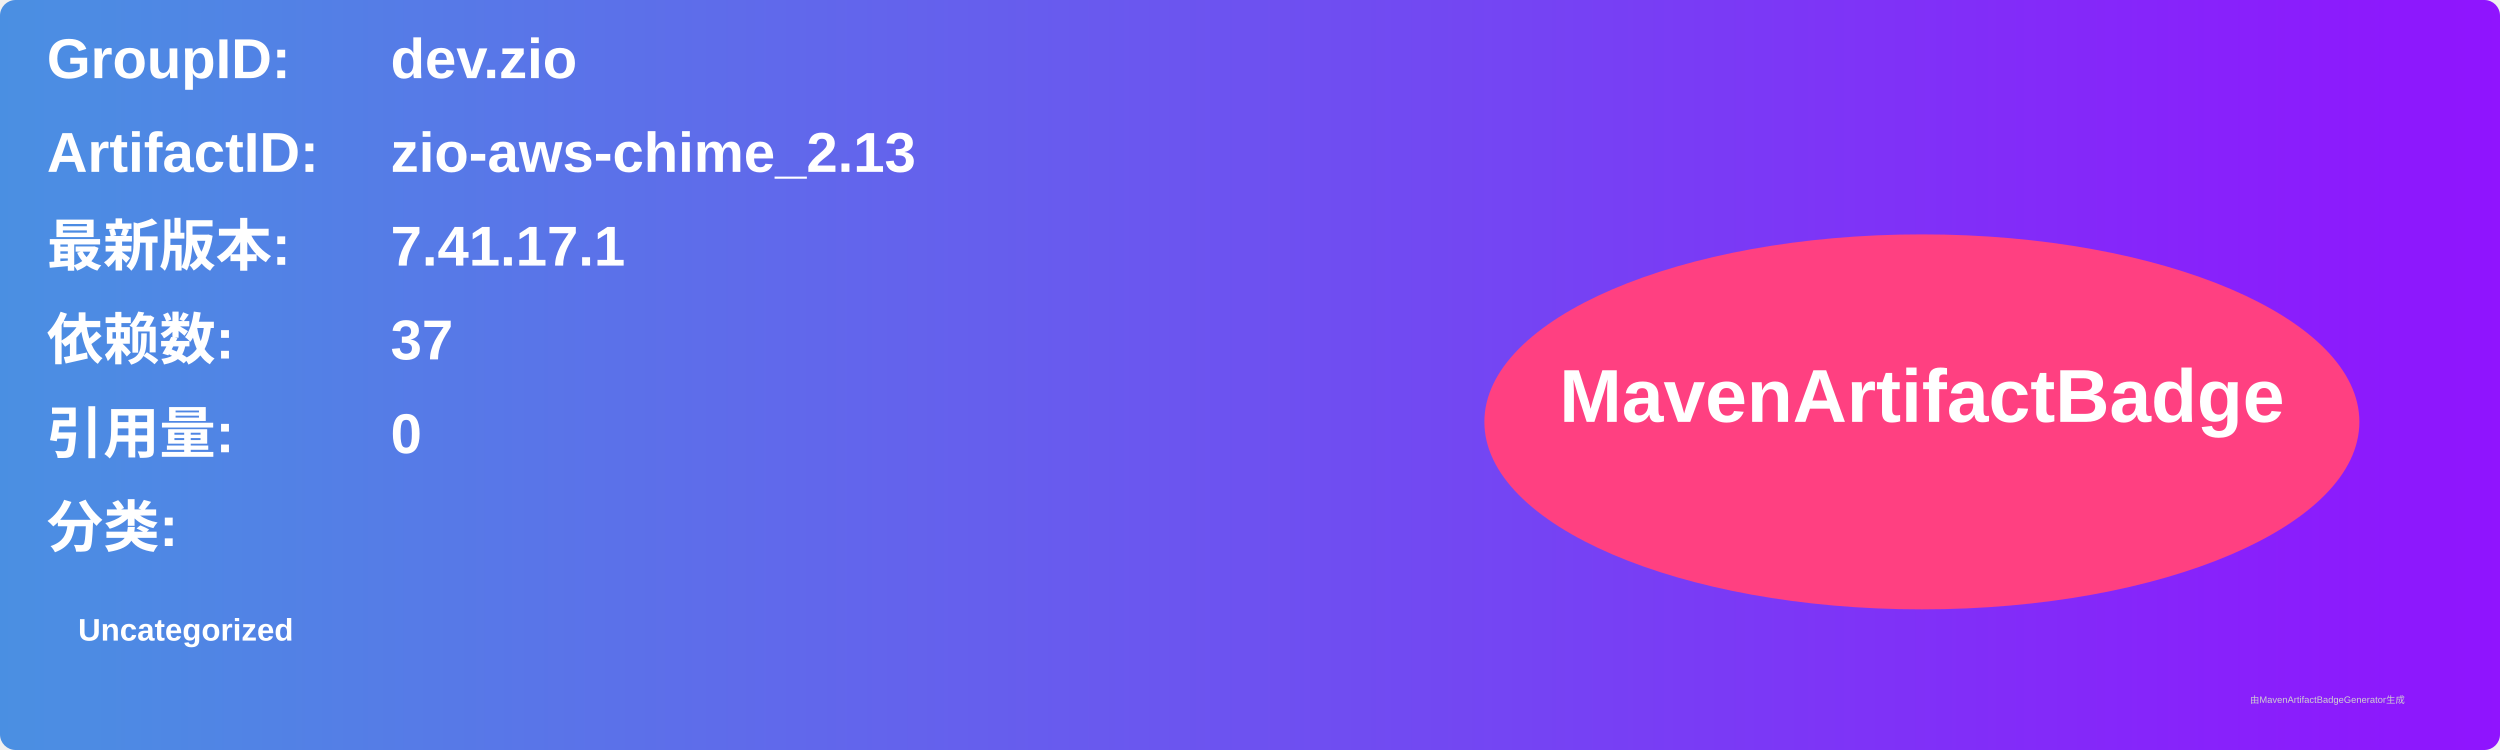
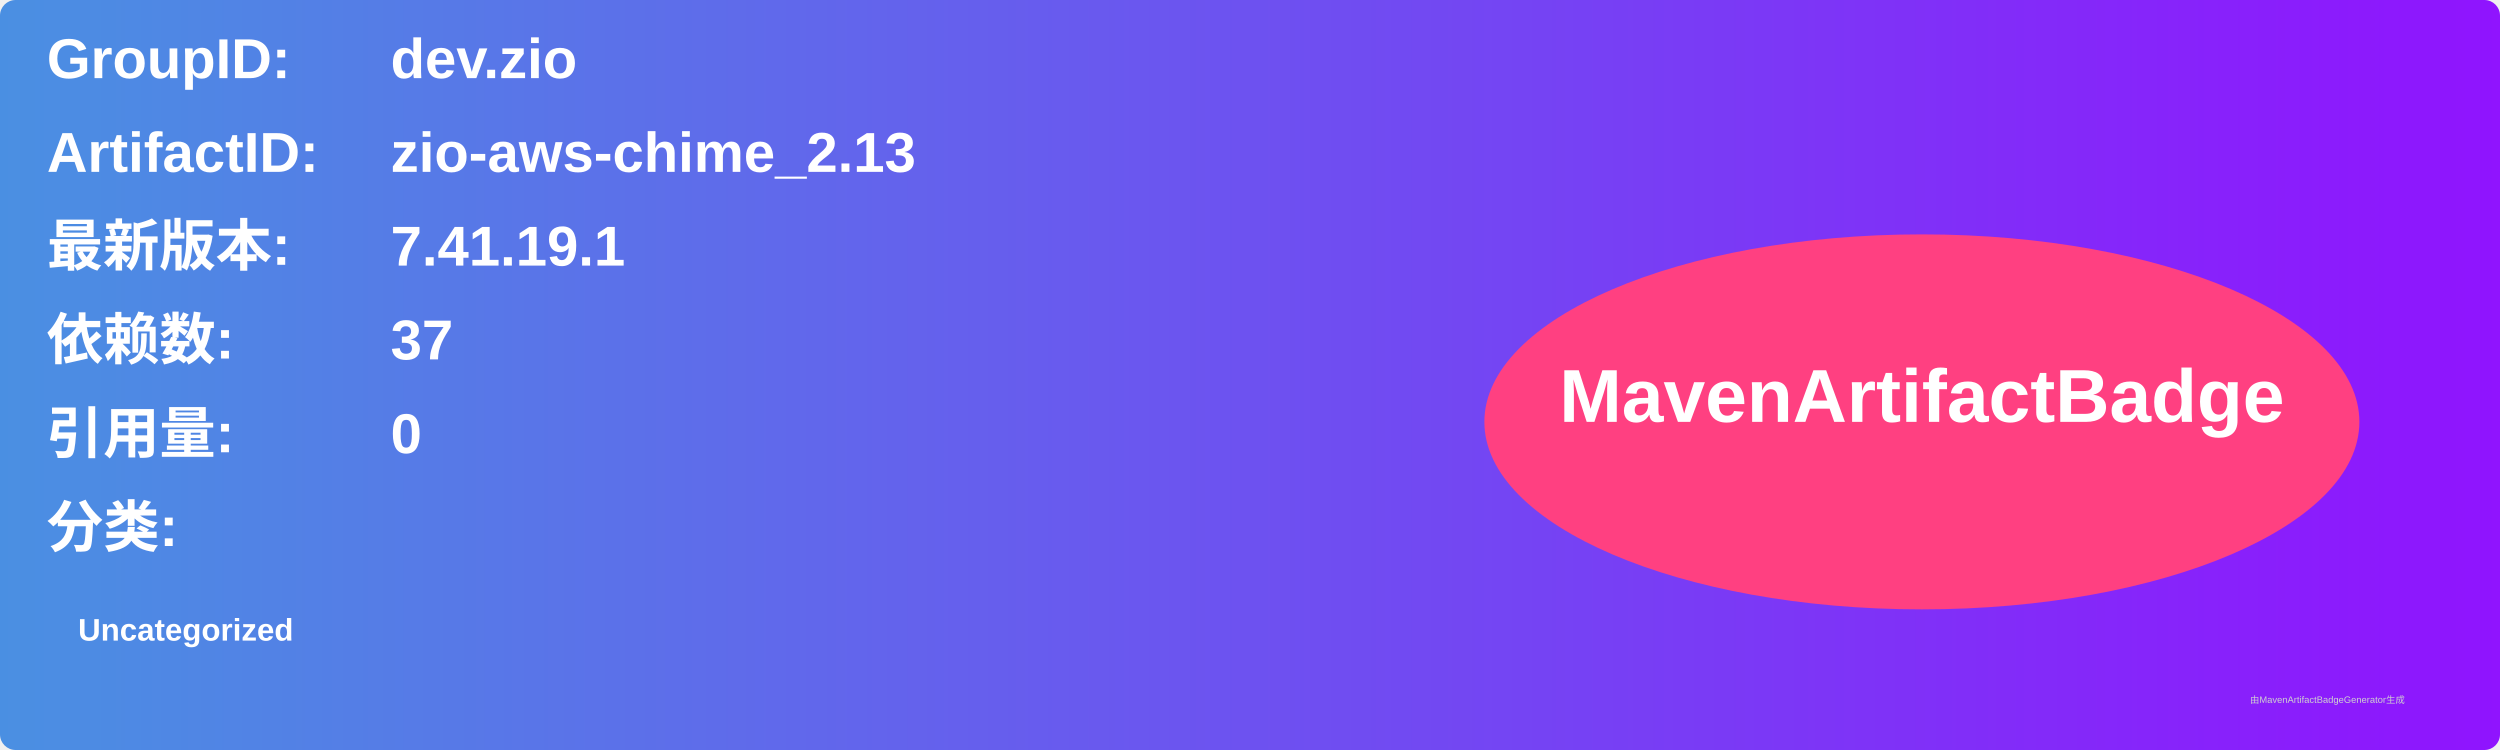
<svg xmlns="http://www.w3.org/2000/svg" width="800" height="240" viewBox="0 0 800 240">
  <linearGradient id="grad" x1="0%" y1="0%" x2="100%" y2="0%">
    <stop offset="0%" stop-color="#4a90e2" />
    <stop offset="100%" stop-color="#9013fe" />
  </linearGradient>
  <rect width="100%" height="100%" rx="5" ry="5" fill="url(#grad)" />
  <g transform="translate(15, 15)">
    <text x="0" y="10" font-family="Arial" font-size="18" fill="white" font-weight="bold" width="260">GroupID:</text>
    <text x="110" y="10" font-family="Arial" font-size="18" fill="white" font-weight="bold" width="460">dev.zio</text>
    <text x="0" y="40" font-family="Arial" font-size="18" fill="white" font-weight="bold" width="260">ArtifactID:</text>
    <text x="110" y="40" font-family="Arial" font-size="18" fill="white" font-weight="bold" width="460">zio-aws-chime_2.13</text>
    <text x="0" y="70" font-family="Arial" font-size="18" fill="white" font-weight="bold">最新版本:</text>
    <text x="110" y="70" font-family="Arial" font-size="18" fill="white" font-weight="bold">
-       <tspan font-weight="bold">7.41.17.1</tspan>
+       <tspan font-weight="bold">7.41.19.1</tspan>
    </text>
    <text x="0" y="100" font-family="Arial" font-size="18" fill="white" font-weight="bold">依赖数: </text>
    <text x="110" y="100" font-family="Arial" font-size="18" fill="white">
      <tspan font-weight="bold">37</tspan>
    </text>
    <text x="0" y="130" font-family="Arial" font-size="18" fill="white" font-weight="bold">引用量: </text>
    <text x="110" y="130" font-family="Arial" font-size="18" fill="white">
      <tspan font-weight="bold">0</tspan>
    </text>
    <text x="0" y="160" font-family="Arial" font-size="18" fill="white" font-weight="bold">分类:</text>
    <text x="10" y="190" font-family="Arial" font-size="10" fill="white">
      <tspan font-weight="bold">Uncategorized</tspan>
    </text>
    <ellipse cx="600" cy="120" rx="140" ry="60" fill="#ff4081" />
    <text x="600" y="120" text-anchor="middle" font-family="Arial" font-size="24" fill="white" font-weight="bold">MavenArtifactBadge</text>
  </g>
  <text x="720" y="225" font-family="Arial" font-size="3" fill="#d0d0d0">由MavenArtifactBadgeGenerator生成</text>
</svg>
